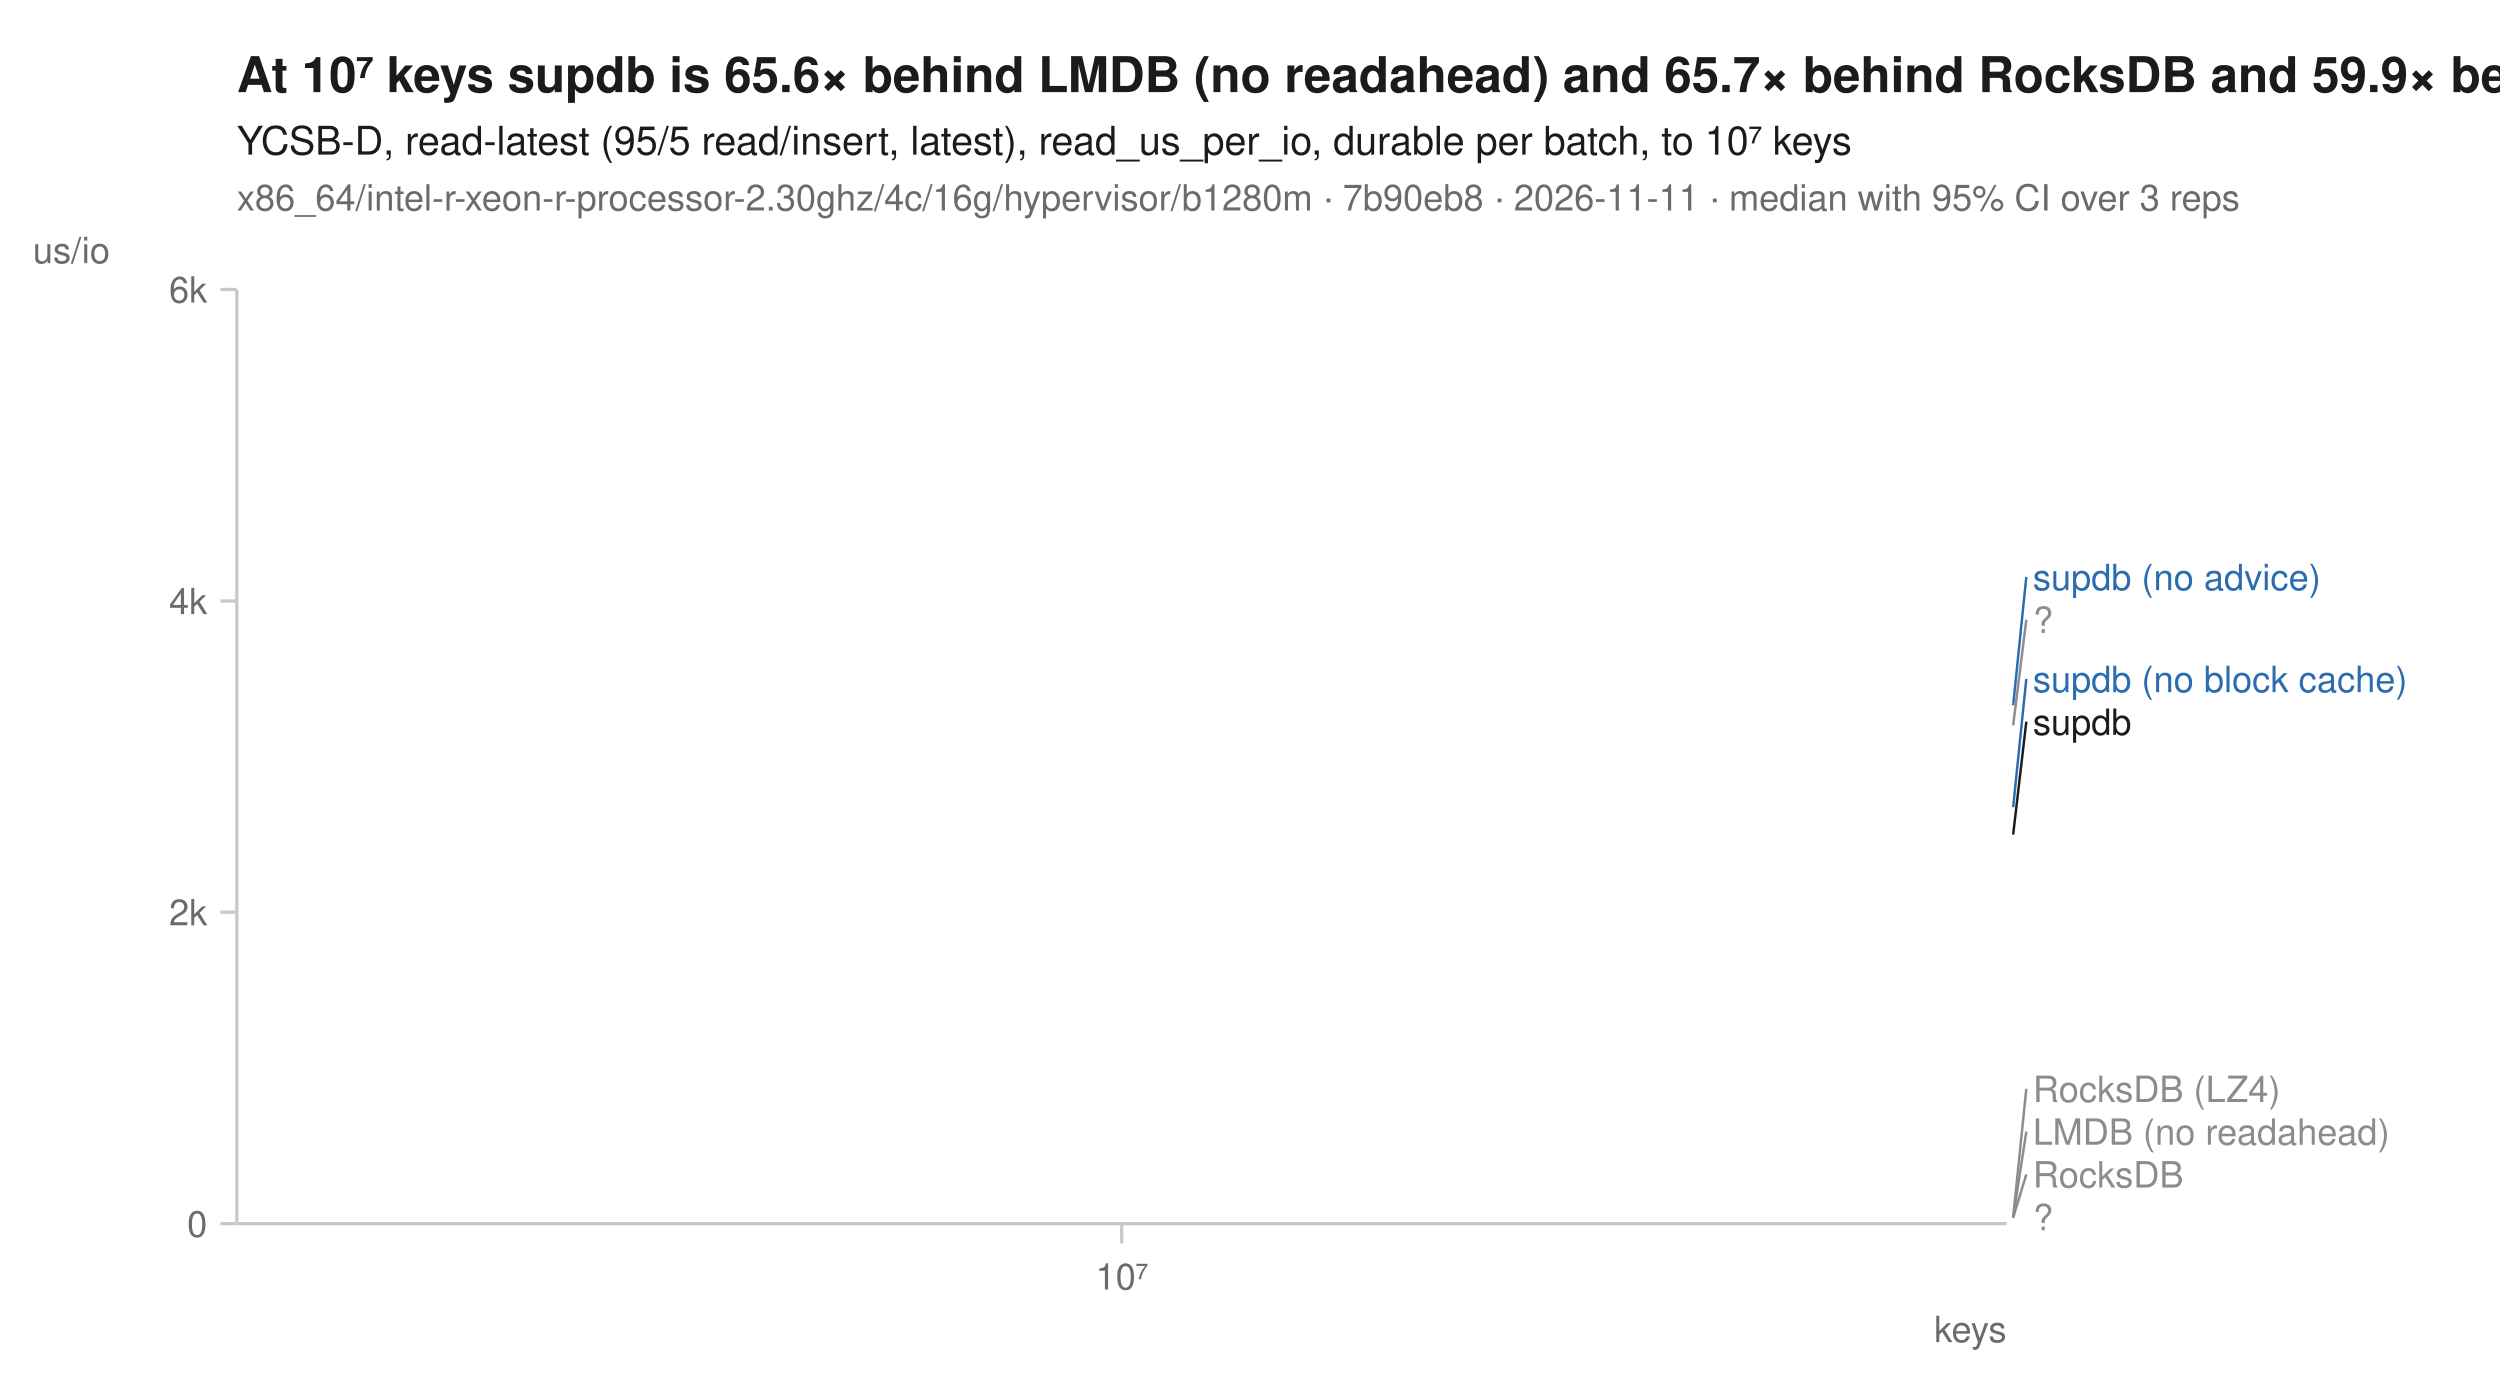
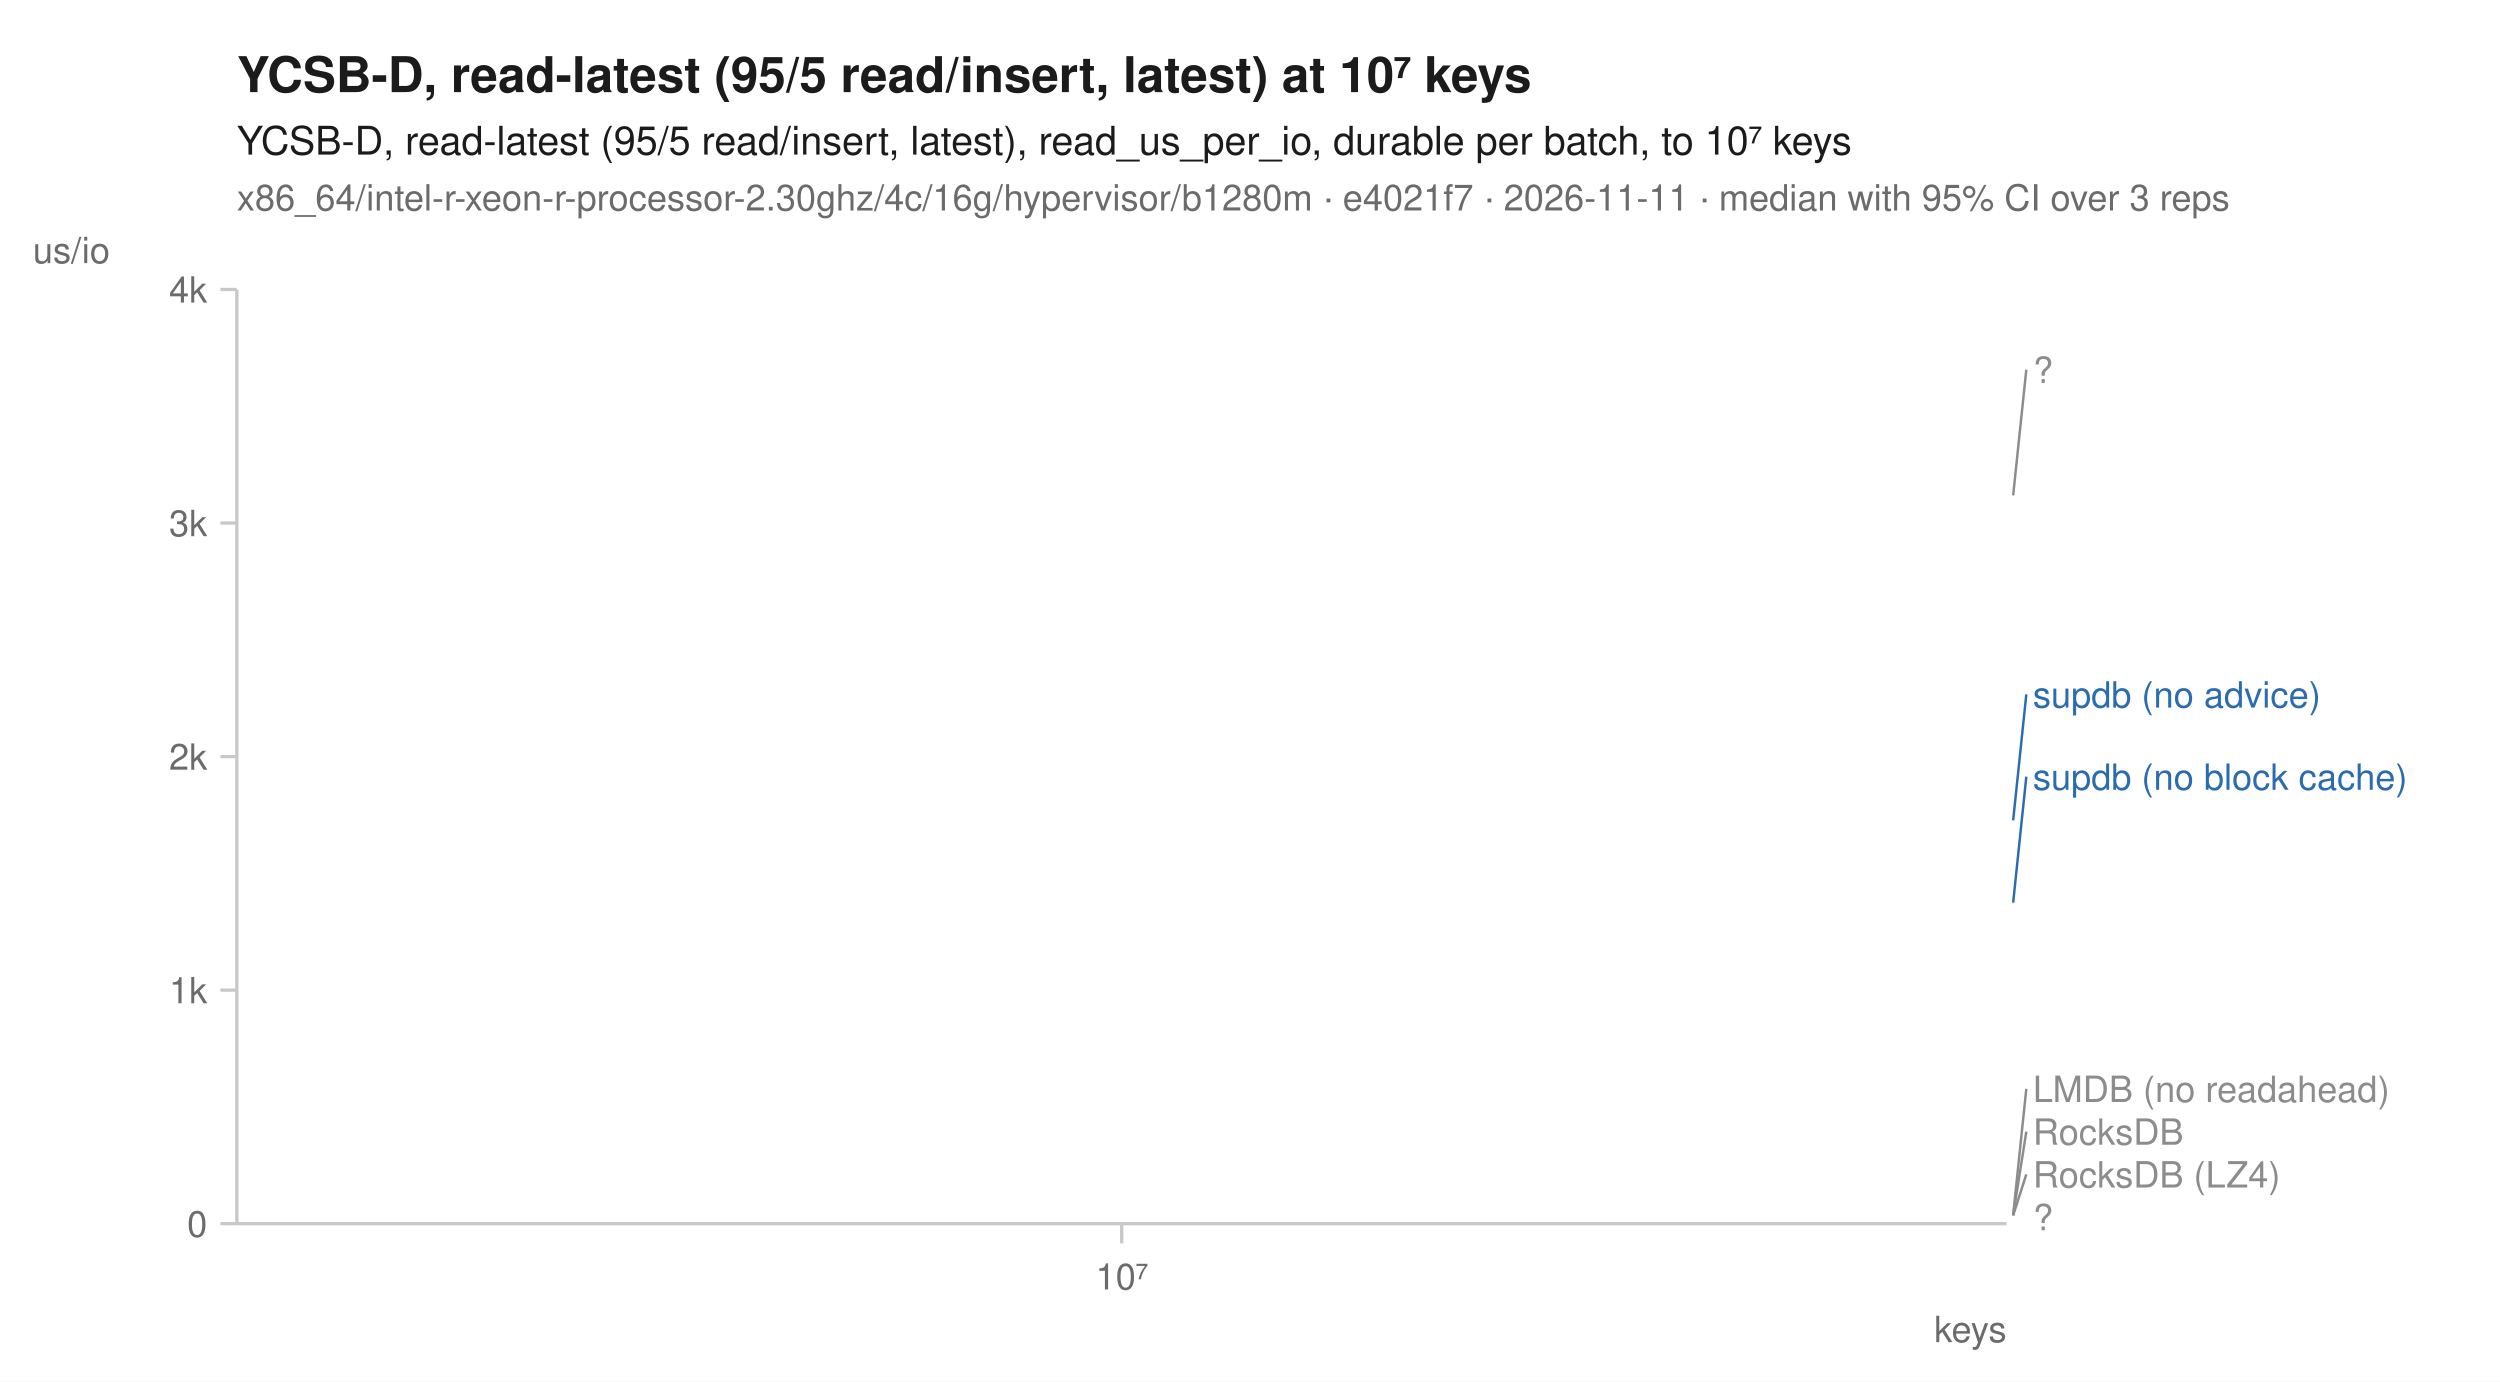
<svg xmlns="http://www.w3.org/2000/svg" width="760" height="420" viewBox="0 0 760 420" font-family="-apple-system, BlinkMacSystemFont, 'Segoe UI', Helvetica, Arial, sans-serif" fill="#1b1b1b">
  <rect width="760" height="420" fill="white" />
-   <text x="72" y="28" font-size="15" font-weight="600">At 10⁷ keys supdb is 65.6× behind LMDB (no readahead) and 65.7× behind RocksDB and 59.9× behind RocksDB (LZ4)</text>
+   <text x="72" y="28" font-size="15" font-weight="600">YCSB-D, read-latest (95/5 read/insert, latest) at 10⁷ keys</text>
  <text x="72" y="47" font-size="12">YCSB-D, read-latest (95/5 read/insert, latest), read_us_per_io, durable per batch, to 10⁷ keys</text>
-   <text x="72" y="64" font-size="11" fill="#6b6b6b">x86_64/intel-r-xeon-r-processor-2.30ghz/4c/16g/hypervisor/b1280m · 7b90eb8 · 2026-11-11 · median with 95% CI over 3 reps</text>
+   <text x="72" y="64" font-size="11" fill="#6b6b6b">x86_64/intel-r-xeon-r-processor-2.30ghz/4c/16g/hypervisor/b1280m · e4021f7 · 2026-11-11 · median with 95% CI over 3 reps</text>
  <line x1="72" y1="372" x2="610" y2="372" stroke="#c8c8c8" stroke-width="1" />
  <line x1="72" y1="88" x2="72" y2="372" stroke="#c8c8c8" stroke-width="1" />
  <line x1="341.0" y1="372" x2="341.0" y2="378" stroke="#c8c8c8" stroke-width="1" />
  <text x="341.0" y="392" font-size="11" text-anchor="middle" fill="#6b6b6b">10⁷</text>
  <text x="610" y="408" font-size="11" text-anchor="end" fill="#6b6b6b">keys</text>
  <line x1="67" y1="372.0" x2="72" y2="372.0" stroke="#c8c8c8" stroke-width="1" />
  <text x="63" y="376.0" font-size="11" text-anchor="end" fill="#6b6b6b">0</text>
-   <line x1="67" y1="277.3" x2="72" y2="277.3" stroke="#c8c8c8" stroke-width="1" />
-   <text x="63" y="281.3" font-size="11" text-anchor="end" fill="#6b6b6b">2k</text>
-   <line x1="67" y1="182.7" x2="72" y2="182.7" stroke="#c8c8c8" stroke-width="1" />
-   <text x="63" y="186.7" font-size="11" text-anchor="end" fill="#6b6b6b">4k</text>
+   <line x1="67" y1="301.0" x2="72" y2="301.0" stroke="#c8c8c8" stroke-width="1" />
+   <text x="63" y="305.0" font-size="11" text-anchor="end" fill="#6b6b6b">1k</text>
+   <line x1="67" y1="230.0" x2="72" y2="230.0" stroke="#c8c8c8" stroke-width="1" />
+   <text x="63" y="234.0" font-size="11" text-anchor="end" fill="#6b6b6b">2k</text>
+   <line x1="67" y1="159.0" x2="72" y2="159.0" stroke="#c8c8c8" stroke-width="1" />
+   <text x="63" y="163.0" font-size="11" text-anchor="end" fill="#6b6b6b">3k</text>
  <line x1="67" y1="88.0" x2="72" y2="88.0" stroke="#c8c8c8" stroke-width="1" />
-   <text x="63" y="92.0" font-size="11" text-anchor="end" fill="#6b6b6b">6k</text>
+   <text x="63" y="92.0" font-size="11" text-anchor="end" fill="#6b6b6b">4k</text>
  <text x="10" y="80" font-size="11" text-anchor="start" fill="#6b6b6b">us/io</text>
-   <path d="M341.0,370.0 " fill="none" stroke="#8c8c8c" stroke-width="1.6" stroke-linejoin="round" stroke-linecap="round" stroke-dasharray="1,3" />
-   <path d="M341.0,370.2 " fill="none" stroke="#8c8c8c" stroke-width="1.6" stroke-linejoin="round" stroke-linecap="round" stroke-dasharray="4,2" />
-   <path d="M341.0,220.5 " fill="none" stroke="#8c8c8c" stroke-width="2" stroke-linejoin="round" stroke-linecap="round" stroke-dasharray="2,3" />
-   <path d="M341.0,370.2 " fill="none" stroke="#8c8c8c" stroke-width="1.6" stroke-linejoin="round" stroke-linecap="round" stroke-dasharray="7,4" />
-   <path d="M341.0,245.4 " fill="none" stroke="#2b6cb0" stroke-width="2" stroke-linejoin="round" stroke-linecap="round" stroke-dasharray="7,4" />
-   <path d="M341.0,214.4 " fill="none" stroke="#2b6cb0" stroke-width="2" stroke-linejoin="round" stroke-linecap="round" />
-   <path d="M341.0,370.4 " fill="none" stroke="#8c8c8c" stroke-width="2" stroke-linejoin="round" stroke-linecap="round" stroke-dasharray="2,3" />
-   <path d="M341.0,253.7 " fill="none" stroke="#1b1b1b" stroke-width="2" stroke-linejoin="round" stroke-linecap="round" />
-   <line x1="612.0" y1="214.4" x2="616.0" y2="175.4" stroke="#2b6cb0" stroke-width="0.75" />
-   <text x="618.0" y="179.4" font-size="11" fill="#2b6cb0">supdb (no advice)</text>
-   <line x1="612.0" y1="220.5" x2="616.0" y2="188.4" stroke="#8c8c8c" stroke-width="0.75" />
-   <text x="618.0" y="192.4" font-size="11" fill="#8c8c8c">?</text>
-   <line x1="612.0" y1="245.4" x2="616.0" y2="206.4" stroke="#2b6cb0" stroke-width="0.75" />
-   <text x="618.0" y="210.4" font-size="11" fill="#2b6cb0">supdb (no block cache)</text>
-   <line x1="612.0" y1="253.7" x2="616.0" y2="219.4" stroke="#1b1b1b" stroke-width="0.75" />
-   <text x="618.0" y="223.4" font-size="11" fill="#1b1b1b">supdb</text>
-   <line x1="612.0" y1="370.0" x2="616.0" y2="331.0" stroke="#8c8c8c" stroke-width="0.75" />
-   <text x="618.0" y="335.0" font-size="11" fill="#8c8c8c">RocksDB (LZ4)</text>
-   <line x1="612.0" y1="370.2" x2="616.0" y2="344.0" stroke="#8c8c8c" stroke-width="0.75" />
-   <text x="618.0" y="348.0" font-size="11" fill="#8c8c8c">LMDB (no readahead)</text>
-   <line x1="612.0" y1="370.2" x2="616.0" y2="357.0" stroke="#8c8c8c" stroke-width="0.75" />
-   <text x="618.0" y="361.0" font-size="11" fill="#8c8c8c">RocksDB</text>
+   <path d="M341.0,369.5 " fill="none" stroke="#8c8c8c" stroke-width="1.6" stroke-linejoin="round" stroke-linecap="round" stroke-dasharray="1,3" />
+   <path d="M341.0,369.3 " fill="none" stroke="#8c8c8c" stroke-width="1.6" stroke-linejoin="round" stroke-linecap="round" stroke-dasharray="4,2" />
+   <path d="M341.0,150.6 " fill="none" stroke="#8c8c8c" stroke-width="2" stroke-linejoin="round" stroke-linecap="round" stroke-dasharray="2,3" />
+   <path d="M341.0,369.5 " fill="none" stroke="#8c8c8c" stroke-width="1.6" stroke-linejoin="round" stroke-linecap="round" stroke-dasharray="7,4" />
+   <path d="M341.0,274.4 " fill="none" stroke="#2b6cb0" stroke-width="2" stroke-linejoin="round" stroke-linecap="round" stroke-dasharray="7,4" />
+   <path d="M341.0,249.4 " fill="none" stroke="#2b6cb0" stroke-width="2" stroke-linejoin="round" stroke-linecap="round" />
+   <path d="M341.0,369.8 " fill="none" stroke="#8c8c8c" stroke-width="2" stroke-linejoin="round" stroke-linecap="round" stroke-dasharray="2,3" />
+   <line x1="612.0" y1="150.6" x2="616.0" y2="112.4" stroke="#8c8c8c" stroke-width="0.75" />
+   <text x="618.0" y="116.4" font-size="11" fill="#8c8c8c">?</text>
+   <line x1="612.0" y1="249.4" x2="616.0" y2="211.1" stroke="#2b6cb0" stroke-width="0.75" />
+   <text x="618.0" y="215.1" font-size="11" fill="#2b6cb0">supdb (no advice)</text>
+   <line x1="612.0" y1="274.4" x2="616.0" y2="236.1" stroke="#2b6cb0" stroke-width="0.75" />
+   <text x="618.0" y="240.1" font-size="11" fill="#2b6cb0">supdb (no block cache)</text>
+   <line x1="612.0" y1="369.3" x2="616.0" y2="331.0" stroke="#8c8c8c" stroke-width="0.75" />
+   <text x="618.0" y="335.0" font-size="11" fill="#8c8c8c">LMDB (no readahead)</text>
+   <line x1="612.0" y1="369.5" x2="616.0" y2="344.0" stroke="#8c8c8c" stroke-width="0.75" />
+   <text x="618.0" y="348.0" font-size="11" fill="#8c8c8c">RocksDB</text>
+   <line x1="612.0" y1="369.5" x2="616.0" y2="357.0" stroke="#8c8c8c" stroke-width="0.75" />
+   <text x="618.0" y="361.0" font-size="11" fill="#8c8c8c">RocksDB (LZ4)</text>
  <text x="618.0" y="374.0" font-size="11" fill="#8c8c8c">?</text>
</svg>
